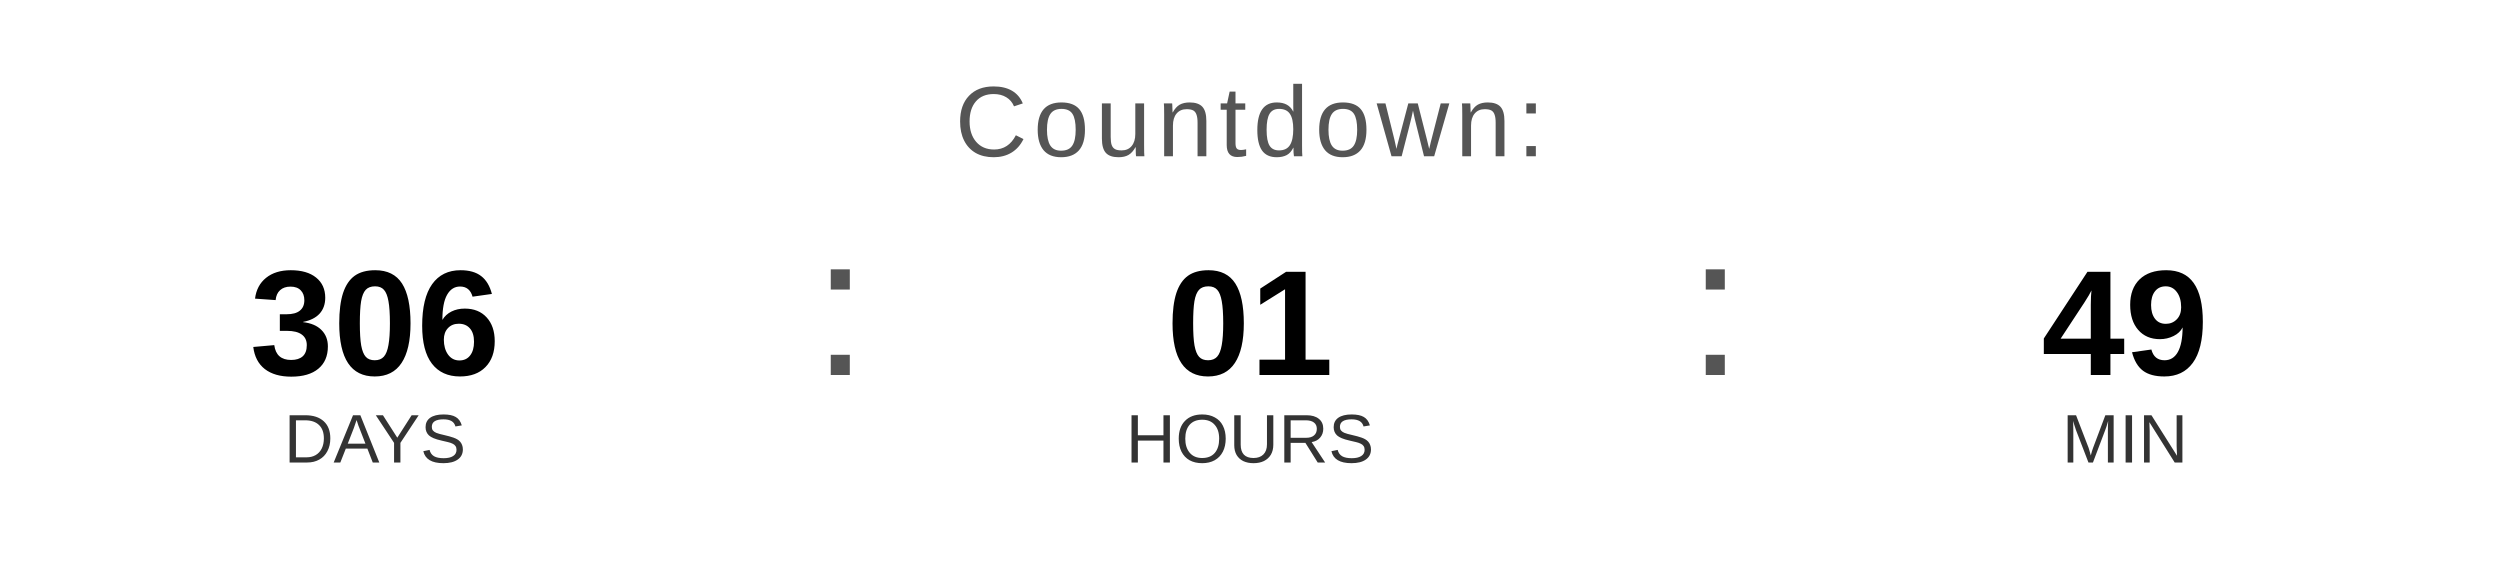
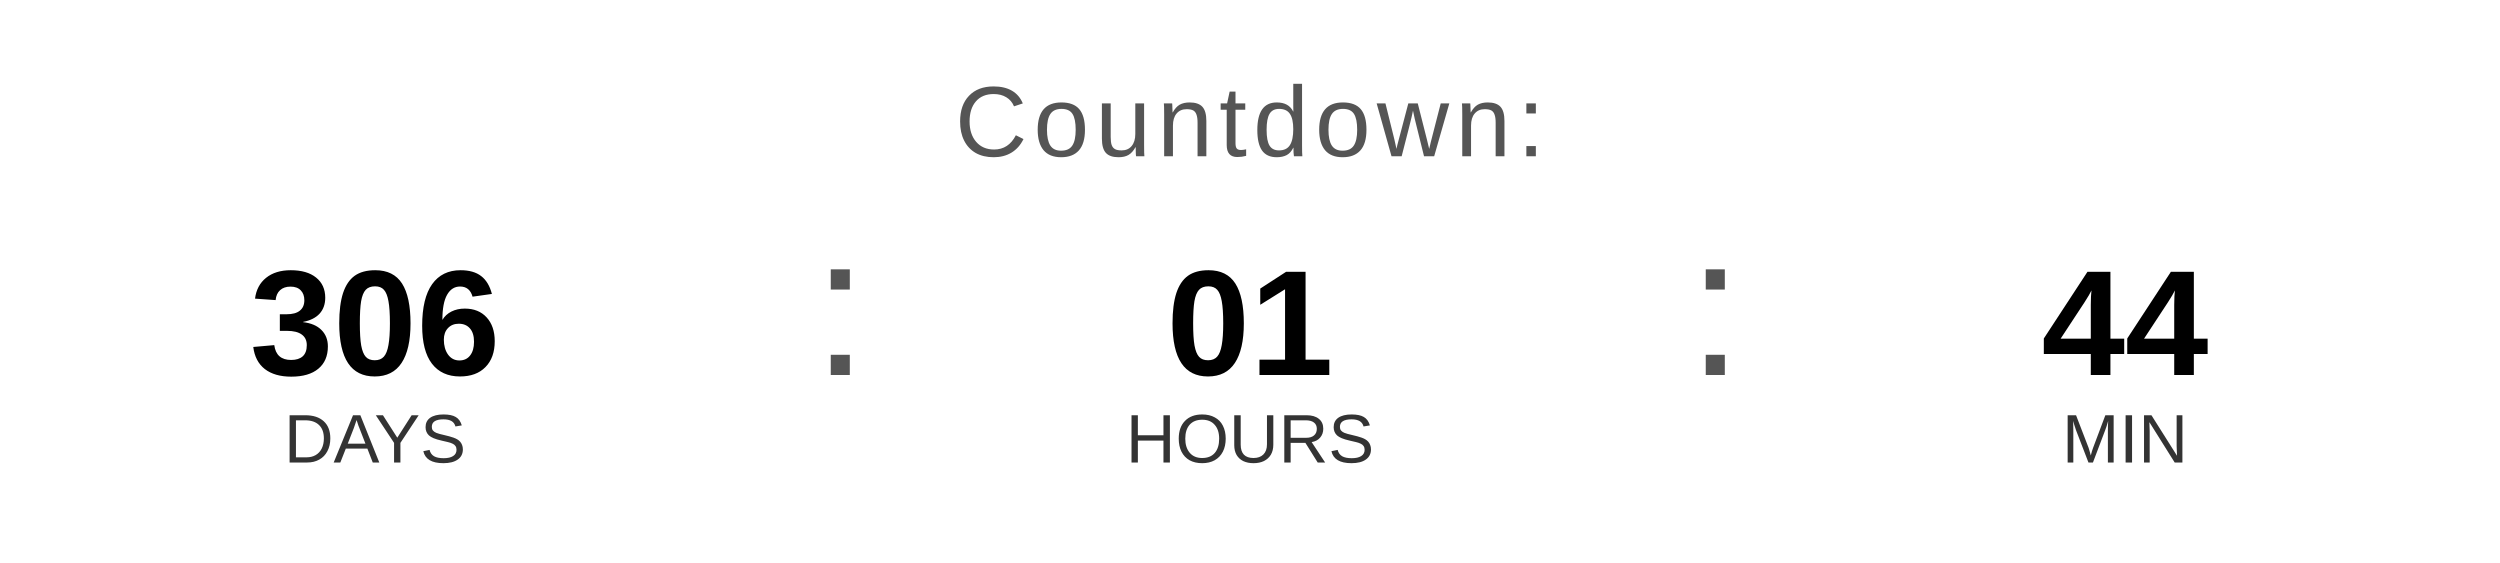
<svg xmlns="http://www.w3.org/2000/svg" width="400" height="90" viewBox="0 0 400 90">
  <text x="200" y="25" font-family="Arial, Helvetica, sans-serif" font-size="16" fill="#555555" text-anchor="middle" letter-spacing="1">
    Countdown:
  </text>
  <text x="60" y="60" font-family="Arial, Helvetica, sans-serif" font-size="24" font-weight="bold" fill="#000000" text-anchor="middle">306</text>
  <text x="60" y="74" font-family="Arial, Helvetica, sans-serif" font-size="11" fill="#333333" text-anchor="middle">DAYS</text>
  <text x="130" y="60" font-family="Arial, sans-serif" font-size="32" fill="#555555">:</text>
  <text x="200" y="60" font-family="Arial, Helvetica, sans-serif" font-size="24" font-weight="bold" fill="#000000" text-anchor="middle">01</text>
  <text x="200" y="74" font-family="Arial, Helvetica, sans-serif" font-size="11" fill="#333333" text-anchor="middle">HOURS</text>
  <text x="270" y="60" font-family="Arial, sans-serif" font-size="32" fill="#555555">:</text>
-   <text x="340" y="60" font-family="Arial, Helvetica, sans-serif" font-size="24" font-weight="bold" fill="#000000" text-anchor="middle">49</text>
+   <text x="340" y="60" font-family="Arial, Helvetica, sans-serif" font-size="24" font-weight="bold" fill="#000000" text-anchor="middle">44</text>
  <text x="340" y="74" font-family="Arial, Helvetica, sans-serif" font-size="11" fill="#333333" text-anchor="middle">MIN</text>
</svg>
